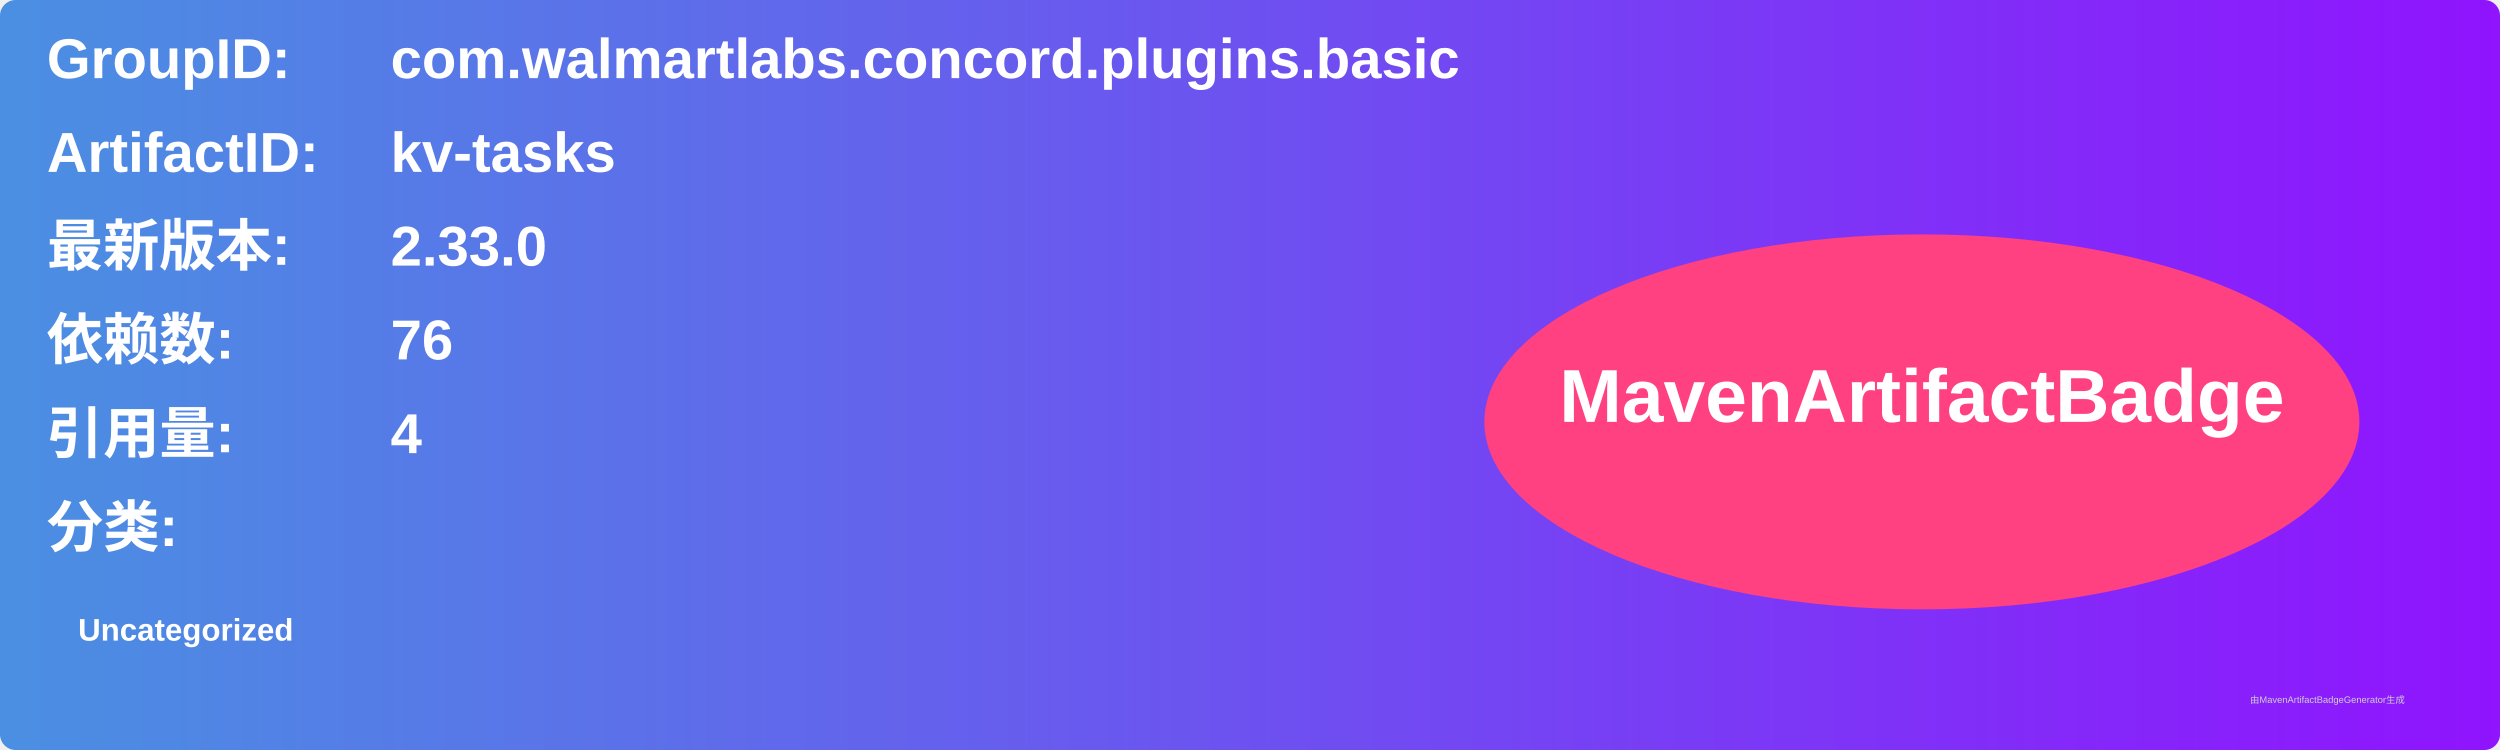
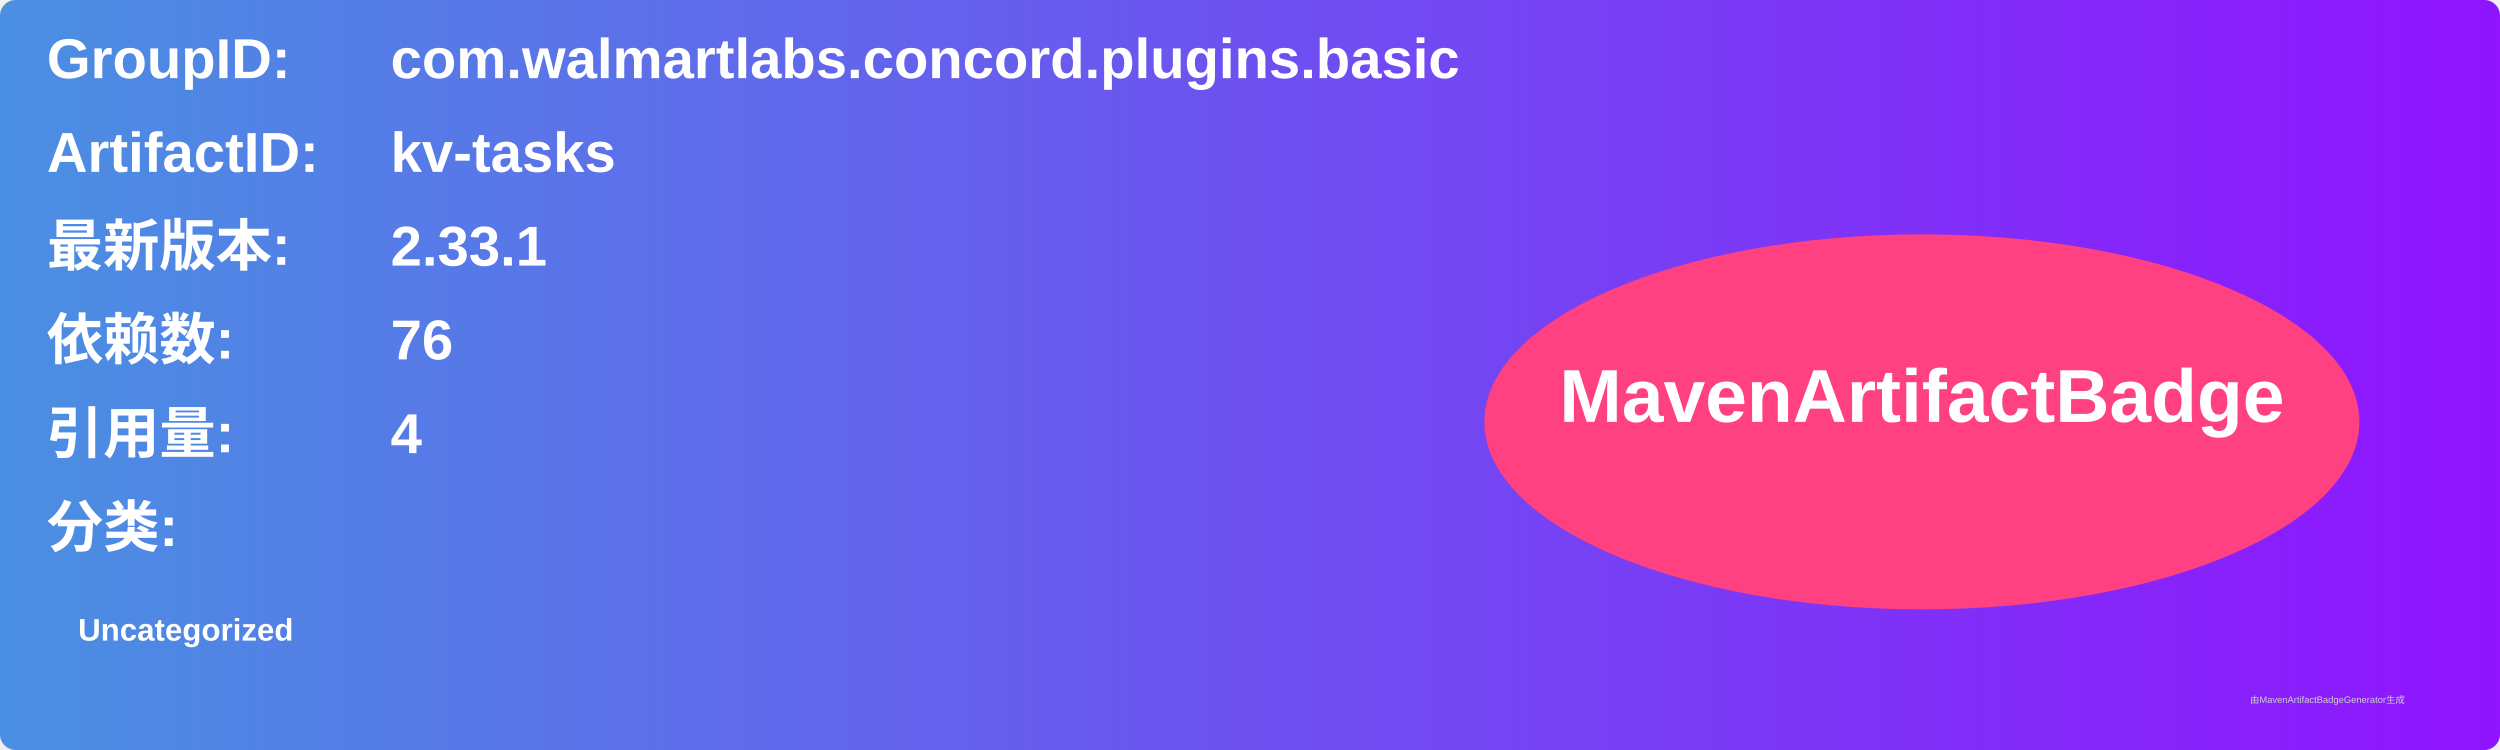
<svg xmlns="http://www.w3.org/2000/svg" width="800" height="240" viewBox="0 0 800 240">
  <linearGradient id="grad" x1="0%" y1="0%" x2="100%" y2="0%">
    <stop offset="0%" stop-color="#4a90e2" />
    <stop offset="100%" stop-color="#9013fe" />
  </linearGradient>
  <rect width="100%" height="100%" rx="5" ry="5" fill="url(#grad)" />
  <g transform="translate(15, 15)">
    <text x="0" y="10" font-family="Arial" font-size="18" fill="white" font-weight="bold" width="260">GroupID:</text>
    <text x="110" y="10" font-family="Arial" font-size="18" fill="white" font-weight="bold" width="460">com.walmartlabs.concord.plugins.basic</text>
    <text x="0" y="40" font-family="Arial" font-size="18" fill="white" font-weight="bold" width="260">ArtifactID:</text>
    <text x="110" y="40" font-family="Arial" font-size="18" fill="white" font-weight="bold" width="460">kv-tasks</text>
    <text x="0" y="70" font-family="Arial" font-size="18" fill="white" font-weight="bold">最新版本:</text>
    <text x="110" y="70" font-family="Arial" font-size="18" fill="white" font-weight="bold">
-       <tspan font-weight="bold">2.33.0</tspan>
+       <tspan font-weight="bold">2.33.1</tspan>
    </text>
    <text x="0" y="100" font-family="Arial" font-size="18" fill="white" font-weight="bold">依赖数: </text>
    <text x="110" y="100" font-family="Arial" font-size="18" fill="white">
      <tspan font-weight="bold">76</tspan>
    </text>
    <text x="0" y="130" font-family="Arial" font-size="18" fill="white" font-weight="bold">引用量: </text>
    <text x="110" y="130" font-family="Arial" font-size="18" fill="white">
      <tspan font-weight="bold">4</tspan>
    </text>
    <text x="0" y="160" font-family="Arial" font-size="18" fill="white" font-weight="bold">分类:</text>
    <text x="10" y="190" font-family="Arial" font-size="10" fill="white">
      <tspan font-weight="bold">Uncategorized</tspan>
    </text>
    <ellipse cx="600" cy="120" rx="140" ry="60" fill="#ff4081" />
    <text x="600" y="120" text-anchor="middle" font-family="Arial" font-size="24" fill="white" font-weight="bold">MavenArtifactBadge</text>
  </g>
  <text x="720" y="225" font-family="Arial" font-size="3" fill="#d0d0d0">由MavenArtifactBadgeGenerator生成</text>
</svg>
